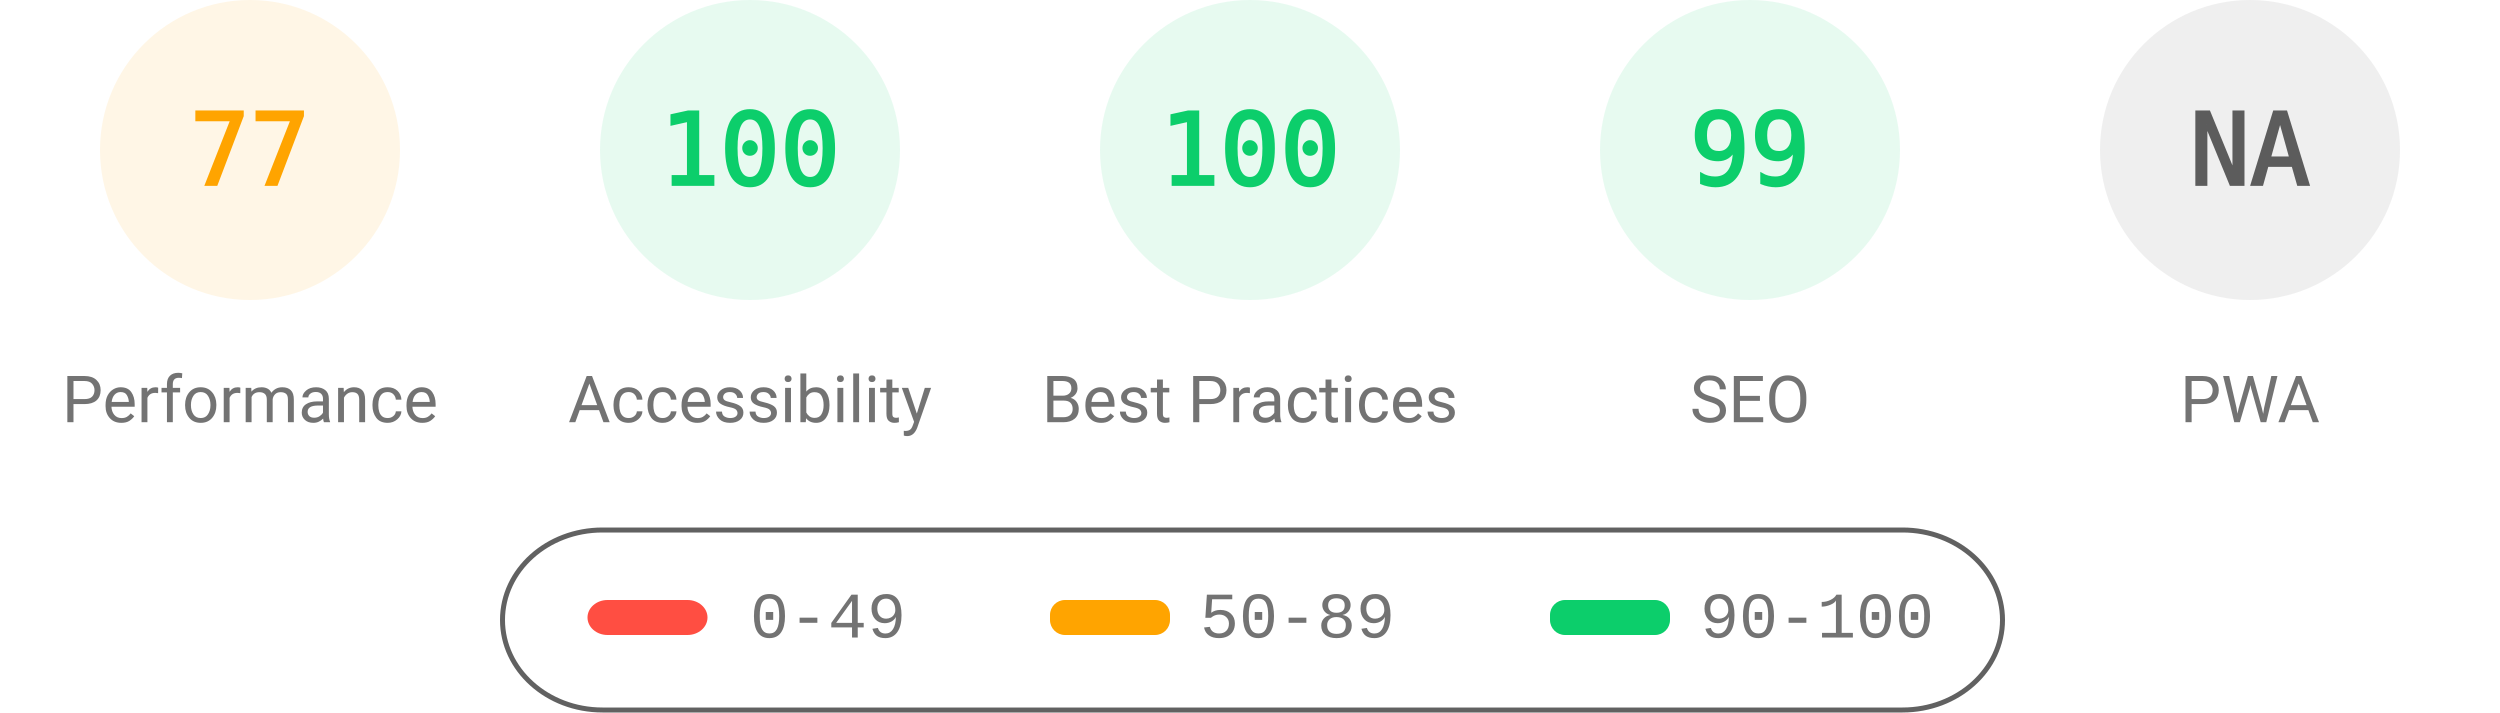
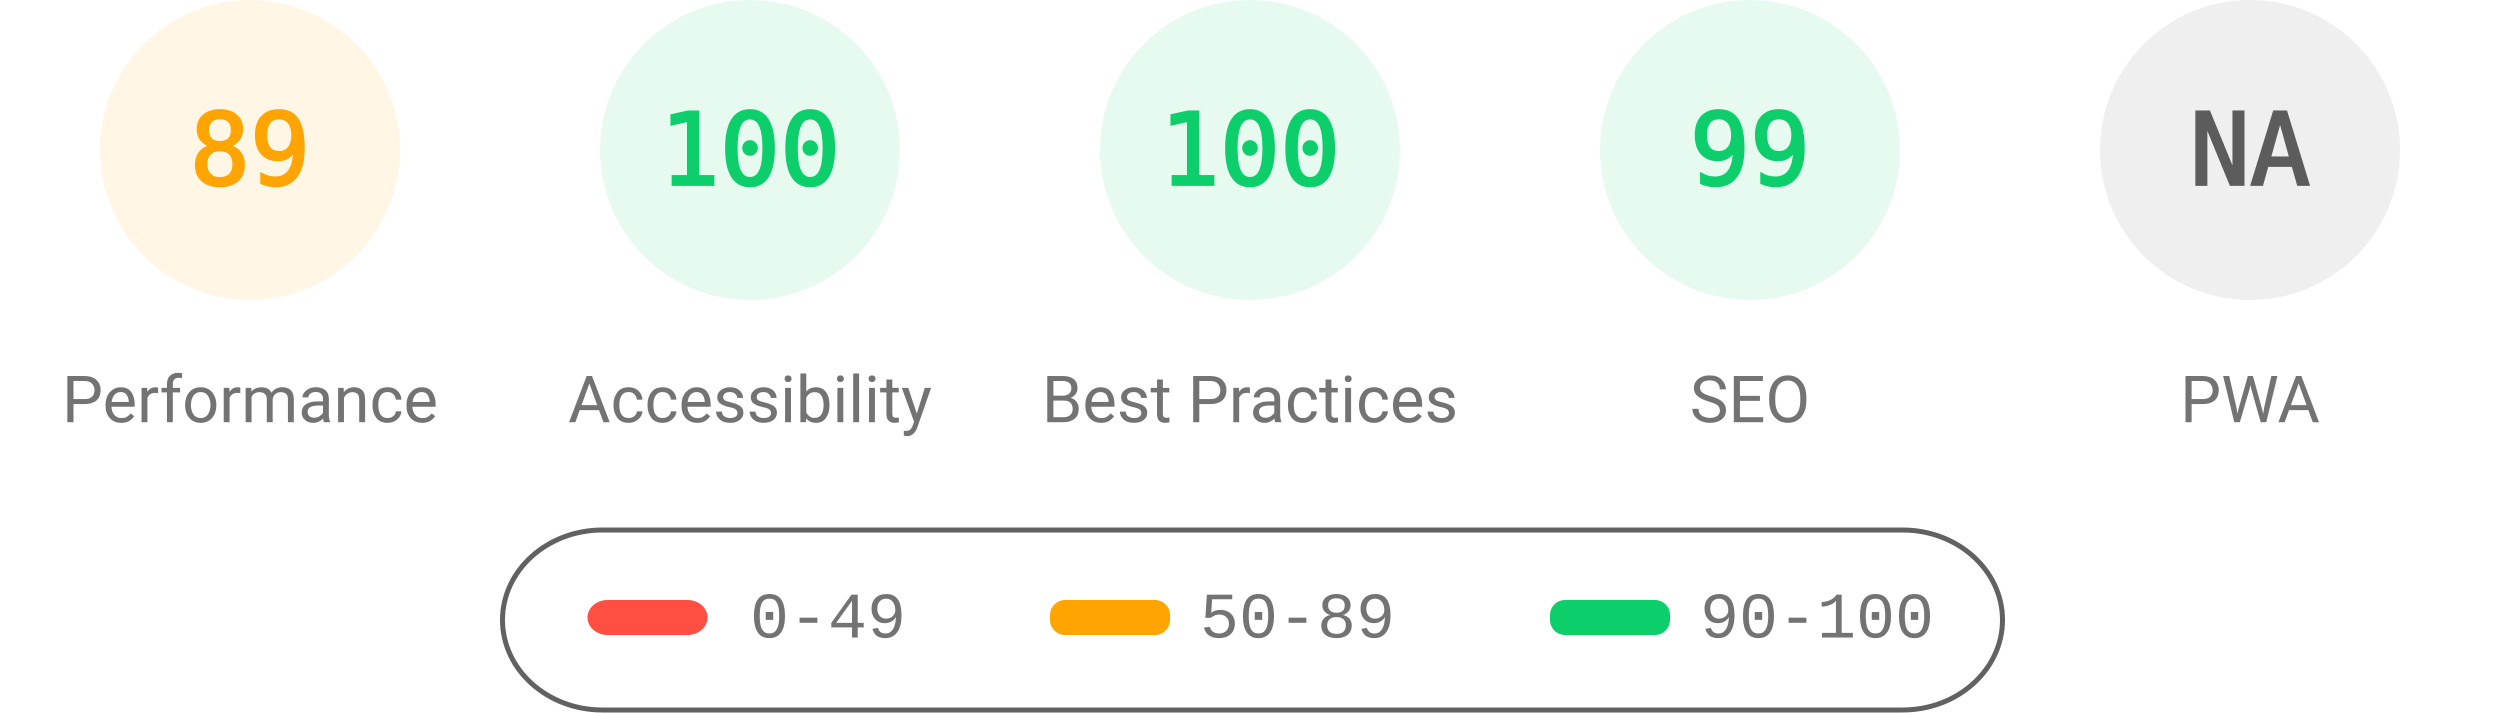
<svg xmlns="http://www.w3.org/2000/svg" fill="none" width="1000" height="285">
  <style>.gauge-base{opacity:.1}.gauge-arc{fill:none;animation-delay:250ms;stroke-linecap:round;transform:rotate(-90deg);transform-origin:100px 60px;animation:load-gauge 1s ease forwards}.guage-text{font-size:40px;font-family:monospace;text-align:center}.guage-red{color:#ff4e42;fill:#ff4e42;stroke:#ff4e42}.guage-orange{color:#ffa400;fill:#ffa400;stroke:#ffa400}.guage-green{color:#0cce6b;fill:#0cce6b;stroke:#0cce6b}.guage-undefined{color:#5c5c5c;fill:#5c5c5c;stroke:#5c5c5c}.guage-title{color:#737373;fill:#737373;stroke:none;font-size:26px;line-height:26px;font-family:Roboto,Halvetica,Arial,sans-serif}@keyframes load-gauge{from{stroke-dasharray:0 352.858}}</style>
  <svg class="guage-div guage-perf guage-orange" viewBox="0 0 200 200" width="200" height="200">
    <circle class="gauge-base" r="56" cx="100" cy="60" stroke-width="8" />
-     <circle class="gauge-arc guage-arc-1" r="56" cx="100" cy="60" stroke-width="8" style="stroke-dasharray:270.931,351.858" />
-     <text class="guage-text" x="100" y="60" alignment-baseline="central" dominant-baseline="central" text-anchor="middle">77</text>
+     <circle class="gauge-arc guage-arc-1" r="56" cx="100" cy="60" stroke-width="8" style="stroke-dasharray:313.154,351.858" />
+     <text class="guage-text" x="100" y="60" alignment-baseline="central" dominant-baseline="central" text-anchor="middle">89</text>
    <text class="guage-title" x="100" y="160" alignment-baseline="central" dominant-baseline="central" text-anchor="middle">Performance</text>
  </svg>
  <svg class="guage-div guage-acc guage-green" viewBox="0 0 200 200" width="200" height="200" x="200">
    <circle class="gauge-base" r="56" cx="100" cy="60" stroke-width="8" />
    <circle class="gauge-arc guage-arc-2" r="56" cx="100" cy="60" stroke-width="8" style="stroke-dasharray:351.858,351.858" />
    <text class="guage-text" x="100" y="60" alignment-baseline="central" dominant-baseline="central" text-anchor="middle">100</text>
    <text class="guage-title" x="100" y="160" alignment-baseline="central" dominant-baseline="central" text-anchor="middle">Accessibility</text>
  </svg>
  <svg class="guage-div guage-best guage-green" viewBox="0 0 200 200" width="200" height="200" x="400">
    <circle class="gauge-base" r="56" cx="100" cy="60" stroke-width="8" />
    <circle class="gauge-arc guage-arc-3" r="56" cx="100" cy="60" stroke-width="8" style="stroke-dasharray:351.858,351.858" />
    <text class="guage-text" x="100" y="60" alignment-baseline="central" dominant-baseline="central" text-anchor="middle">100</text>
    <text class="guage-title" x="100" y="160" alignment-baseline="central" dominant-baseline="central" text-anchor="middle">Best Practices</text>
  </svg>
  <svg class="guage-div guage-seo guage-green" viewBox="0 0 200 200" width="200" height="200" x="600">
    <circle class="gauge-base" r="56" cx="100" cy="60" stroke-width="8" />
    <circle class="gauge-arc guage-arc-4" r="56" cx="100" cy="60" stroke-width="8" style="stroke-dasharray:348.339,351.858" />
    <text class="guage-text" x="100" y="60" alignment-baseline="central" dominant-baseline="central" text-anchor="middle">99</text>
    <text class="guage-title" x="100" y="160" alignment-baseline="central" dominant-baseline="central" text-anchor="middle">SEO</text>
  </svg>
  <svg class="guage-div guage-pwa guage-undefined" viewBox="0 0 200 200" width="200" height="200" x="800">
    <circle class="gauge-base" r="56" cx="100" cy="60" stroke-width="8" />
    <circle class="gauge-arc guage-arc-4" r="56" cx="100" cy="60" stroke-width="8" style="stroke-dasharray:351.858,351.858" />
    <text class="guage-text" x="100" y="60" alignment-baseline="central" dominant-baseline="central" text-anchor="middle">NA</text>
    <text class="guage-title" x="100" y="160" alignment-baseline="central" dominant-baseline="central" text-anchor="middle">PWA</text>
  </svg>
  <svg width="604" height="76" x="200" y="210">
    <path fill="none" id="canvas_background" d="M-1-1h604v80H-1z" />
    <rect fill-opacity="0" stroke="#616161" stroke-width="2" rx="40" id="svg_2" height="72" width="600" y="2" x="1" fill="#000" />
    <rect stroke="#000" rx="8" id="svg_3" height="14" width="48" y="30" x="35" stroke-opacity="null" stroke-width="0" fill="#ff4e42" />
    <rect stroke="#000" rx="6" id="svg_4" height="14" width="48" y="30" x="220" stroke-opacity="null" stroke-width="0" fill="#ffa400" />
    <rect stroke="#000" rx="6" id="svg_5" height="14" width="48" y="30" x="420" stroke-opacity="null" stroke-width="0" fill="#0cce6b" />
    <text xml:space="preserve" text-anchor="start" font-family="'Courier New', Courier, monospace" font-size="26" id="svg_6" y="45" x="100" stroke-opacity="null" stroke-width="0" stroke="#000" fill="#737373">0-49</text>
    <text xml:space="preserve" text-anchor="start" font-family="'Courier New', Courier, monospace" font-size="26" id="svg_7" y="45" x="280" stroke-opacity="null" stroke-width="0" stroke="#000" fill="#737373">50-89</text>
    <text xml:space="preserve" text-anchor="start" font-family="'Courier New', Courier, monospace" font-size="26" id="svg_8" y="45" x="480" stroke-opacity="null" stroke-width="0" stroke="#000" fill="#737373">90-100</text>
  </svg>
</svg>
